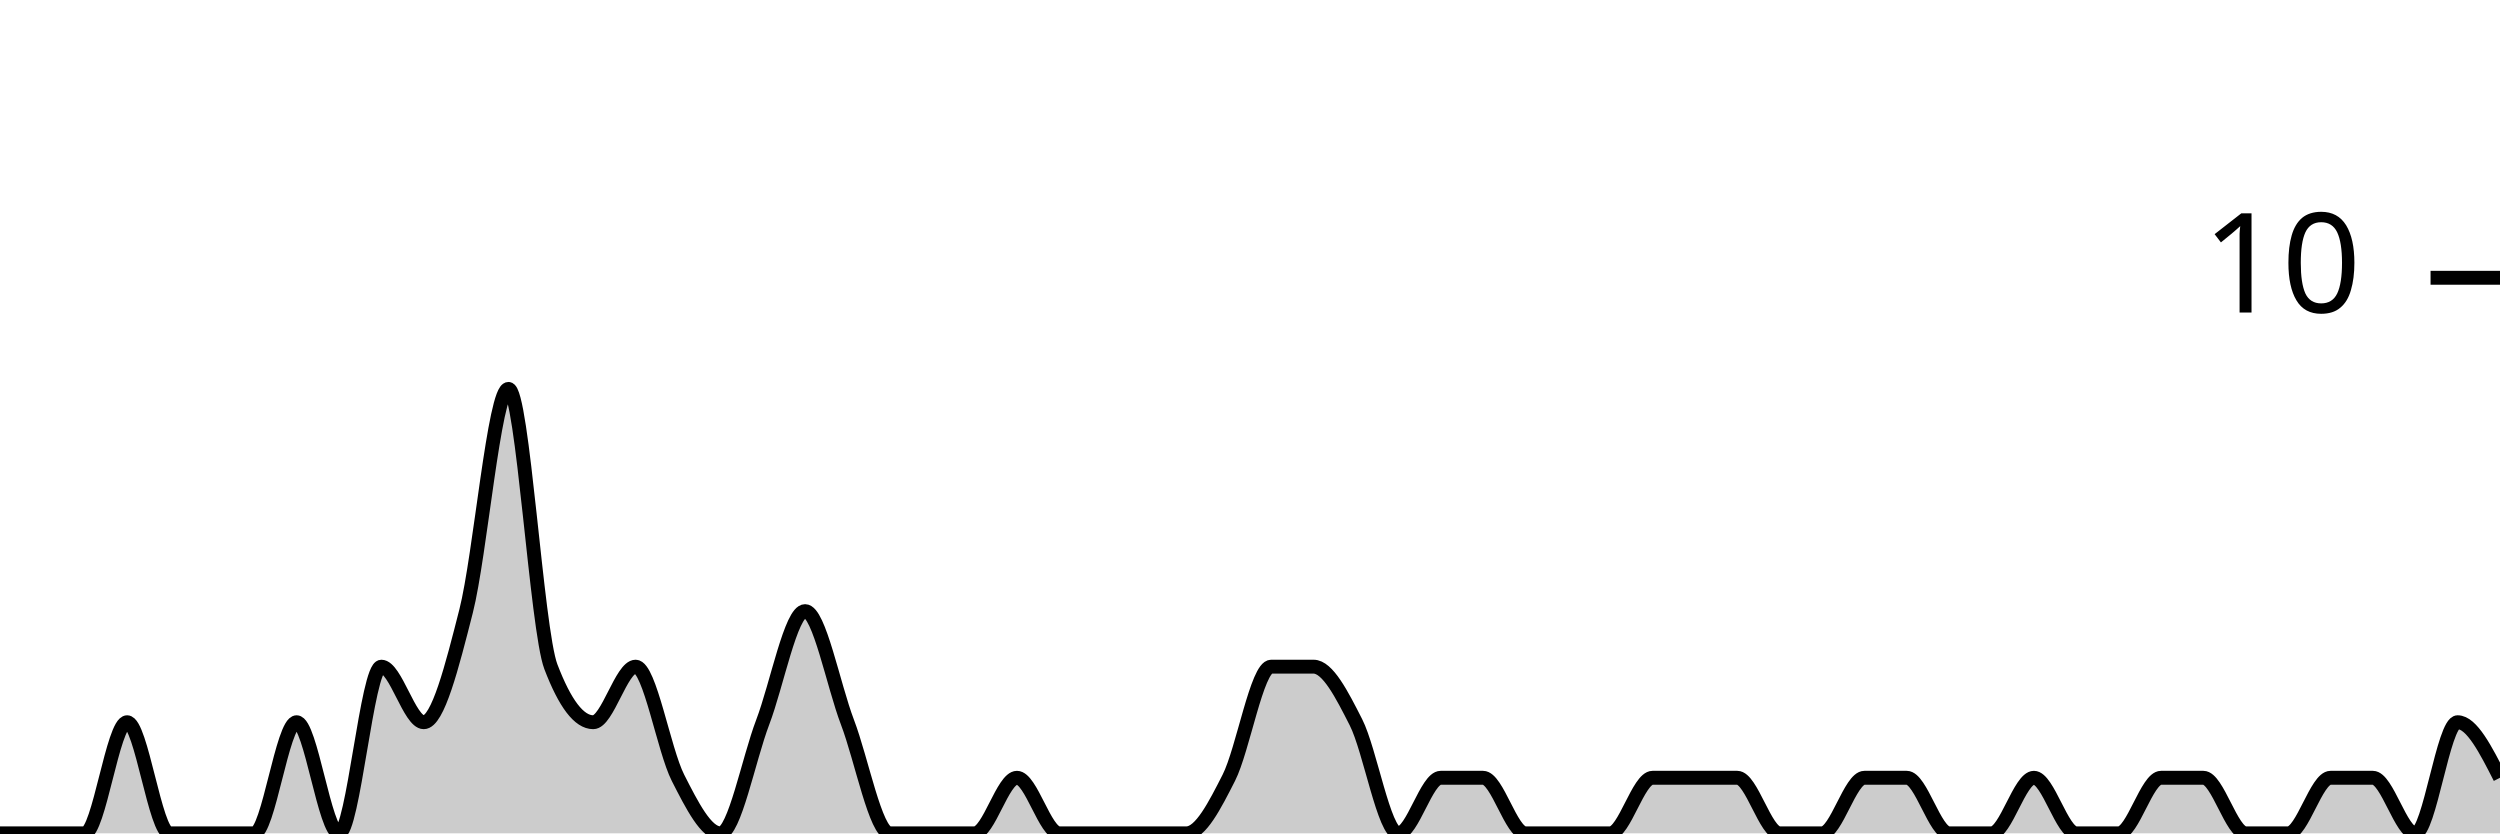
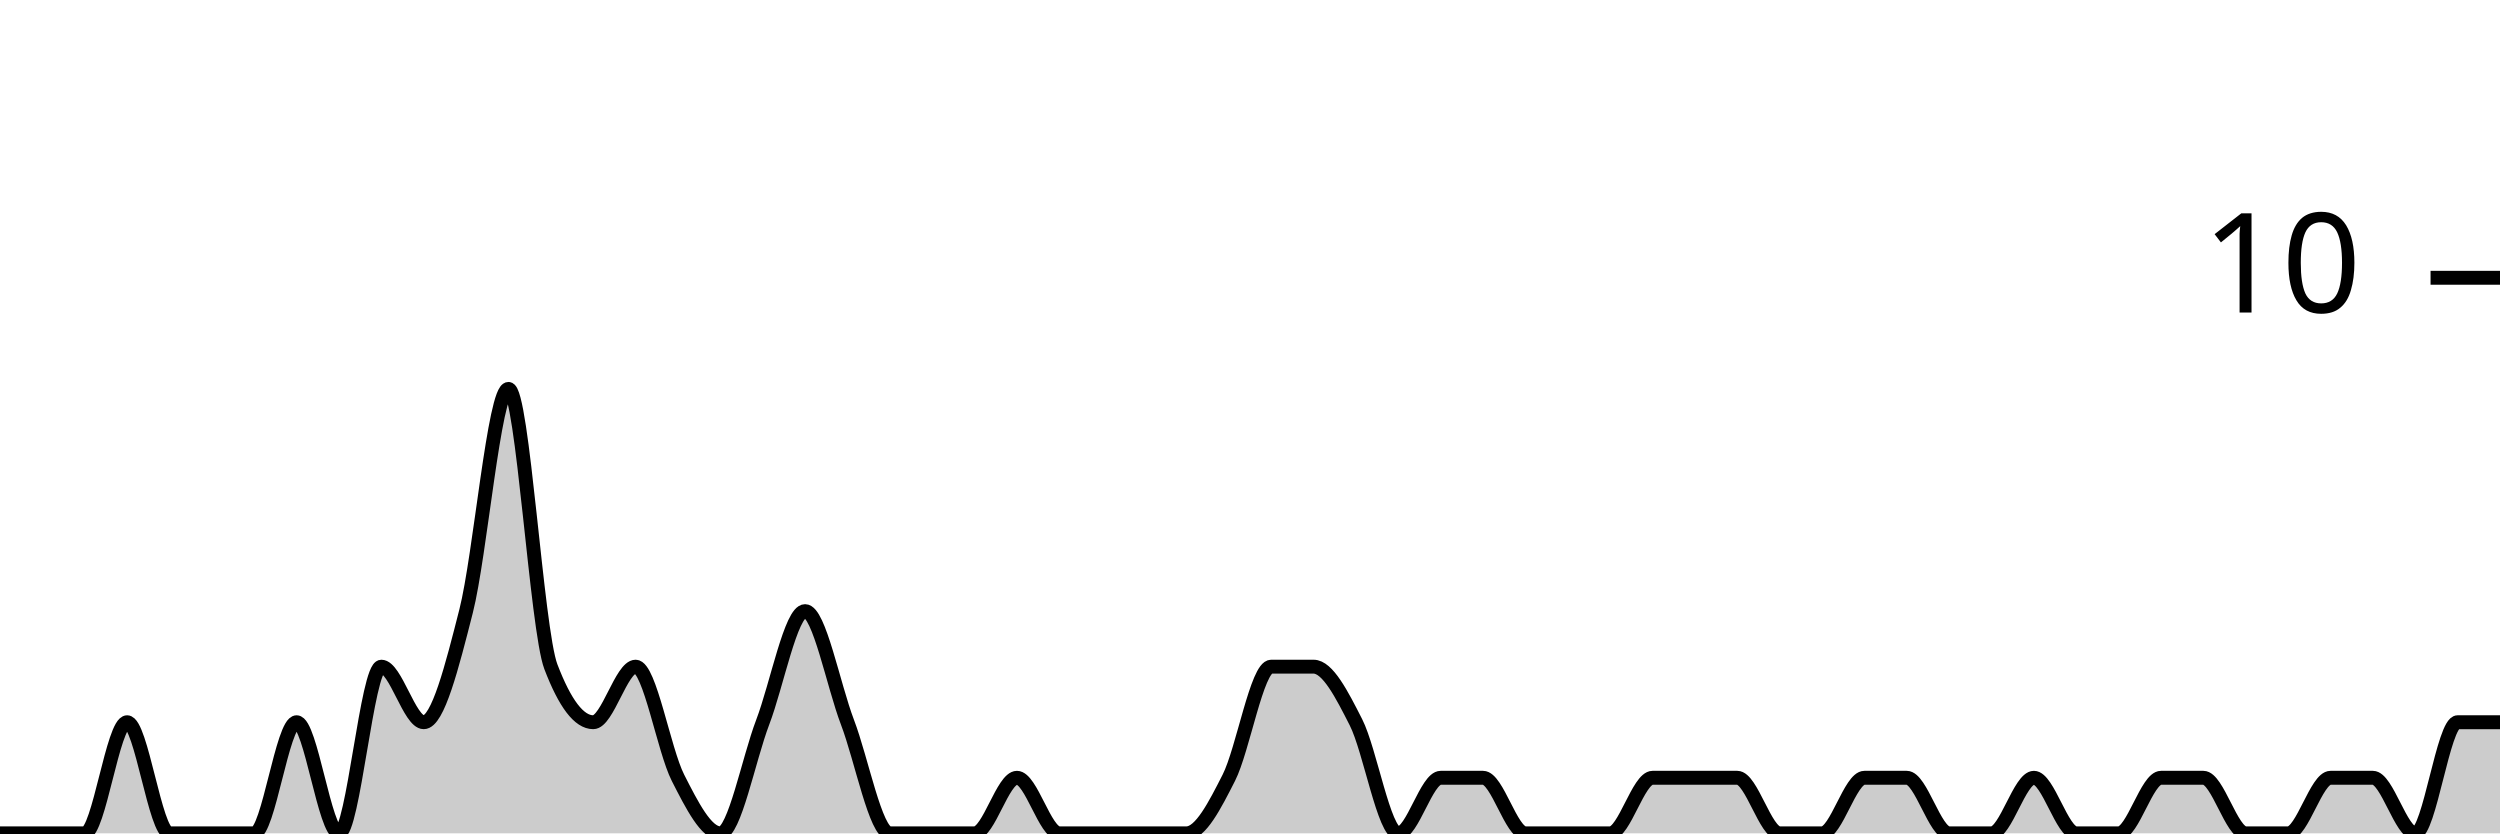
<svg xmlns="http://www.w3.org/2000/svg" viewBox="0 0 180 60">
  <g transform="translate(0,20)">
-     <path class="area" fill="rgba(0, 0, 0, 0.2)" d="M0,40C1.017,40,2.034,40,3.051,40C4.068,40,5.085,40,6.102,40C7.119,40,8.136,32,9.153,32C10.169,32,11.186,40,12.203,40C13.22,40,14.237,40,15.254,40C16.271,40,17.288,40,18.305,40C19.322,40,20.339,32,21.356,32C22.373,32,23.39,40,24.407,40C25.424,40,26.441,28,27.458,28C28.475,28,29.492,32,30.508,32C31.525,32,32.542,28,33.559,24C34.576,20,35.593,8,36.61,8C37.627,8,38.644,25.333,39.661,28C40.678,30.667,41.695,32,42.712,32C43.729,32,44.746,28,45.763,28C46.78,28,47.797,34,48.814,36C49.831,38,50.847,40,51.864,40C52.881,40,53.898,34.667,54.915,32C55.932,29.333,56.949,24,57.966,24C58.983,24,60,29.333,61.017,32C62.034,34.667,63.051,40,64.068,40C65.085,40,66.102,40,67.119,40C68.136,40,69.153,40,70.169,40C71.186,40,72.203,36,73.22,36C74.237,36,75.254,40,76.271,40C77.288,40,78.305,40,79.322,40C80.339,40,81.356,40,82.373,40C83.39,40,84.407,40,85.424,40C86.441,40,87.458,38,88.475,36C89.492,34,90.508,28,91.525,28C92.542,28,93.559,28,94.576,28C95.593,28,96.61,30,97.627,32C98.644,34,99.661,40,100.678,40C101.695,40,102.712,36,103.729,36C104.746,36,105.763,36,106.78,36C107.797,36,108.814,40,109.831,40C110.847,40,111.864,40,112.881,40C113.898,40,114.915,40,115.932,40C116.949,40,117.966,36,118.983,36C120,36,121.017,36,122.034,36C123.051,36,124.068,36,125.085,36C126.102,36,127.119,40,128.136,40C129.153,40,130.169,40,131.186,40C132.203,40,133.22,36,134.237,36C135.254,36,136.271,36,137.288,36C138.305,36,139.322,40,140.339,40C141.356,40,142.373,40,143.39,40C144.407,40,145.424,36,146.441,36C147.458,36,148.475,40,149.492,40C150.508,40,151.525,40,152.542,40C153.559,40,154.576,36,155.593,36C156.61,36,157.627,36,158.644,36C159.661,36,160.678,40,161.695,40C162.712,40,163.729,40,164.746,40C165.763,40,166.78,36,167.797,36C168.814,36,169.831,36,170.847,36C171.864,36,172.881,40,173.898,40C174.915,40,175.932,32,176.949,32C177.966,32,178.983,34,180,36L180,40C178.983,40,177.966,40,176.949,40C175.932,40,174.915,40,173.898,40C172.881,40,171.864,40,170.847,40C169.831,40,168.814,40,167.797,40C166.78,40,165.763,40,164.746,40C163.729,40,162.712,40,161.695,40C160.678,40,159.661,40,158.644,40C157.627,40,156.61,40,155.593,40C154.576,40,153.559,40,152.542,40C151.525,40,150.508,40,149.492,40C148.475,40,147.458,40,146.441,40C145.424,40,144.407,40,143.39,40C142.373,40,141.356,40,140.339,40C139.322,40,138.305,40,137.288,40C136.271,40,135.254,40,134.237,40C133.22,40,132.203,40,131.186,40C130.169,40,129.153,40,128.136,40C127.119,40,126.102,40,125.085,40C124.068,40,123.051,40,122.034,40C121.017,40,120,40,118.983,40C117.966,40,116.949,40,115.932,40C114.915,40,113.898,40,112.881,40C111.864,40,110.847,40,109.831,40C108.814,40,107.797,40,106.78,40C105.763,40,104.746,40,103.729,40C102.712,40,101.695,40,100.678,40C99.661,40,98.644,40,97.627,40C96.61,40,95.593,40,94.576,40C93.559,40,92.542,40,91.525,40C90.508,40,89.492,40,88.475,40C87.458,40,86.441,40,85.424,40C84.407,40,83.39,40,82.373,40C81.356,40,80.339,40,79.322,40C78.305,40,77.288,40,76.271,40C75.254,40,74.237,40,73.22,40C72.203,40,71.186,40,70.169,40C69.153,40,68.136,40,67.119,40C66.102,40,65.085,40,64.068,40C63.051,40,62.034,40,61.017,40C60,40,58.983,40,57.966,40C56.949,40,55.932,40,54.915,40C53.898,40,52.881,40,51.864,40C50.847,40,49.831,40,48.814,40C47.797,40,46.78,40,45.763,40C44.746,40,43.729,40,42.712,40C41.695,40,40.678,40,39.661,40C38.644,40,37.627,40,36.61,40C35.593,40,34.576,40,33.559,40C32.542,40,31.525,40,30.508,40C29.492,40,28.475,40,27.458,40C26.441,40,25.424,40,24.407,40C23.39,40,22.373,40,21.356,40C20.339,40,19.322,40,18.305,40C17.288,40,16.271,40,15.254,40C14.237,40,13.22,40,12.203,40C11.186,40,10.169,40,9.153,40C8.136,40,7.119,40,6.102,40C5.085,40,4.068,40,3.051,40C2.034,40,1.017,40,0,40Z" />
-     <path class="line" stroke="black" fill="none" d="M0,40C1.017,40,2.034,40,3.051,40C4.068,40,5.085,40,6.102,40C7.119,40,8.136,32,9.153,32C10.169,32,11.186,40,12.203,40C13.22,40,14.237,40,15.254,40C16.271,40,17.288,40,18.305,40C19.322,40,20.339,32,21.356,32C22.373,32,23.39,40,24.407,40C25.424,40,26.441,28,27.458,28C28.475,28,29.492,32,30.508,32C31.525,32,32.542,28,33.559,24C34.576,20,35.593,8,36.61,8C37.627,8,38.644,25.333,39.661,28C40.678,30.667,41.695,32,42.712,32C43.729,32,44.746,28,45.763,28C46.78,28,47.797,34,48.814,36C49.831,38,50.847,40,51.864,40C52.881,40,53.898,34.667,54.915,32C55.932,29.333,56.949,24,57.966,24C58.983,24,60,29.333,61.017,32C62.034,34.667,63.051,40,64.068,40C65.085,40,66.102,40,67.119,40C68.136,40,69.153,40,70.169,40C71.186,40,72.203,36,73.22,36C74.237,36,75.254,40,76.271,40C77.288,40,78.305,40,79.322,40C80.339,40,81.356,40,82.373,40C83.39,40,84.407,40,85.424,40C86.441,40,87.458,38,88.475,36C89.492,34,90.508,28,91.525,28C92.542,28,93.559,28,94.576,28C95.593,28,96.61,30,97.627,32C98.644,34,99.661,40,100.678,40C101.695,40,102.712,36,103.729,36C104.746,36,105.763,36,106.78,36C107.797,36,108.814,40,109.831,40C110.847,40,111.864,40,112.881,40C113.898,40,114.915,40,115.932,40C116.949,40,117.966,36,118.983,36C120,36,121.017,36,122.034,36C123.051,36,124.068,36,125.085,36C126.102,36,127.119,40,128.136,40C129.153,40,130.169,40,131.186,40C132.203,40,133.22,36,134.237,36C135.254,36,136.271,36,137.288,36C138.305,36,139.322,40,140.339,40C141.356,40,142.373,40,143.39,40C144.407,40,145.424,36,146.441,36C147.458,36,148.475,40,149.492,40C150.508,40,151.525,40,152.542,40C153.559,40,154.576,36,155.593,36C156.61,36,157.627,36,158.644,36C159.661,36,160.678,40,161.695,40C162.712,40,163.729,40,164.746,40C165.763,40,166.78,36,167.797,36C168.814,36,169.831,36,170.847,36C171.864,36,172.881,40,173.898,40C174.915,40,175.932,32,176.949,32C177.966,32,178.983,34,180,36" />
+     <path class="area" fill="rgba(0, 0, 0, 0.2)" d="M0,40C1.017,40,2.034,40,3.051,40C4.068,40,5.085,40,6.102,40C7.119,40,8.136,32,9.153,32C10.169,32,11.186,40,12.203,40C13.22,40,14.237,40,15.254,40C16.271,40,17.288,40,18.305,40C19.322,40,20.339,32,21.356,32C22.373,32,23.39,40,24.407,40C25.424,40,26.441,28,27.458,28C28.475,28,29.492,32,30.508,32C31.525,32,32.542,28,33.559,24C34.576,20,35.593,8,36.61,8C37.627,8,38.644,25.333,39.661,28C40.678,30.667,41.695,32,42.712,32C43.729,32,44.746,28,45.763,28C46.78,28,47.797,34,48.814,36C49.831,38,50.847,40,51.864,40C52.881,40,53.898,34.667,54.915,32C55.932,29.333,56.949,24,57.966,24C58.983,24,60,29.333,61.017,32C62.034,34.667,63.051,40,64.068,40C65.085,40,66.102,40,67.119,40C68.136,40,69.153,40,70.169,40C71.186,40,72.203,36,73.22,36C74.237,36,75.254,40,76.271,40C77.288,40,78.305,40,79.322,40C80.339,40,81.356,40,82.373,40C83.39,40,84.407,40,85.424,40C86.441,40,87.458,38,88.475,36C89.492,34,90.508,28,91.525,28C92.542,28,93.559,28,94.576,28C95.593,28,96.61,30,97.627,32C98.644,34,99.661,40,100.678,40C101.695,40,102.712,36,103.729,36C104.746,36,105.763,36,106.78,36C107.797,36,108.814,40,109.831,40C110.847,40,111.864,40,112.881,40C113.898,40,114.915,40,115.932,40C116.949,40,117.966,36,118.983,36C120,36,121.017,36,122.034,36C123.051,36,124.068,36,125.085,36C126.102,36,127.119,40,128.136,40C129.153,40,130.169,40,131.186,40C132.203,40,133.22,36,134.237,36C135.254,36,136.271,36,137.288,36C138.305,36,139.322,40,140.339,40C141.356,40,142.373,40,143.39,40C144.407,40,145.424,36,146.441,36C147.458,36,148.475,40,149.492,40C150.508,40,151.525,40,152.542,40C153.559,40,154.576,36,155.593,36C156.61,36,157.627,36,158.644,36C159.661,36,160.678,40,161.695,40C162.712,40,163.729,40,164.746,40C165.763,40,166.78,36,167.797,36C168.814,36,169.831,36,170.847,36C171.864,36,172.881,40,173.898,40C174.915,40,175.932,32,176.949,32C177.966,32,178.983,32,180,32L180,40C178.983,40,177.966,40,176.949,40C175.932,40,174.915,40,173.898,40C172.881,40,171.864,40,170.847,40C169.831,40,168.814,40,167.797,40C166.78,40,165.763,40,164.746,40C163.729,40,162.712,40,161.695,40C160.678,40,159.661,40,158.644,40C157.627,40,156.61,40,155.593,40C154.576,40,153.559,40,152.542,40C151.525,40,150.508,40,149.492,40C148.475,40,147.458,40,146.441,40C145.424,40,144.407,40,143.39,40C142.373,40,141.356,40,140.339,40C139.322,40,138.305,40,137.288,40C136.271,40,135.254,40,134.237,40C133.22,40,132.203,40,131.186,40C130.169,40,129.153,40,128.136,40C127.119,40,126.102,40,125.085,40C124.068,40,123.051,40,122.034,40C121.017,40,120,40,118.983,40C117.966,40,116.949,40,115.932,40C114.915,40,113.898,40,112.881,40C111.864,40,110.847,40,109.831,40C108.814,40,107.797,40,106.78,40C105.763,40,104.746,40,103.729,40C102.712,40,101.695,40,100.678,40C99.661,40,98.644,40,97.627,40C96.61,40,95.593,40,94.576,40C93.559,40,92.542,40,91.525,40C90.508,40,89.492,40,88.475,40C87.458,40,86.441,40,85.424,40C84.407,40,83.39,40,82.373,40C81.356,40,80.339,40,79.322,40C78.305,40,77.288,40,76.271,40C75.254,40,74.237,40,73.22,40C72.203,40,71.186,40,70.169,40C69.153,40,68.136,40,67.119,40C66.102,40,65.085,40,64.068,40C63.051,40,62.034,40,61.017,40C60,40,58.983,40,57.966,40C56.949,40,55.932,40,54.915,40C53.898,40,52.881,40,51.864,40C50.847,40,49.831,40,48.814,40C47.797,40,46.78,40,45.763,40C44.746,40,43.729,40,42.712,40C41.695,40,40.678,40,39.661,40C38.644,40,37.627,40,36.61,40C35.593,40,34.576,40,33.559,40C32.542,40,31.525,40,30.508,40C29.492,40,28.475,40,27.458,40C26.441,40,25.424,40,24.407,40C23.39,40,22.373,40,21.356,40C20.339,40,19.322,40,18.305,40C17.288,40,16.271,40,15.254,40C14.237,40,13.22,40,12.203,40C11.186,40,10.169,40,9.153,40C8.136,40,7.119,40,6.102,40C5.085,40,4.068,40,3.051,40C2.034,40,1.017,40,0,40Z" />
+     <path class="line" stroke="black" fill="none" d="M0,40C1.017,40,2.034,40,3.051,40C4.068,40,5.085,40,6.102,40C7.119,40,8.136,32,9.153,32C10.169,32,11.186,40,12.203,40C13.22,40,14.237,40,15.254,40C16.271,40,17.288,40,18.305,40C19.322,40,20.339,32,21.356,32C22.373,32,23.39,40,24.407,40C25.424,40,26.441,28,27.458,28C28.475,28,29.492,32,30.508,32C31.525,32,32.542,28,33.559,24C34.576,20,35.593,8,36.61,8C37.627,8,38.644,25.333,39.661,28C40.678,30.667,41.695,32,42.712,32C43.729,32,44.746,28,45.763,28C46.78,28,47.797,34,48.814,36C49.831,38,50.847,40,51.864,40C52.881,40,53.898,34.667,54.915,32C55.932,29.333,56.949,24,57.966,24C58.983,24,60,29.333,61.017,32C62.034,34.667,63.051,40,64.068,40C65.085,40,66.102,40,67.119,40C68.136,40,69.153,40,70.169,40C71.186,40,72.203,36,73.22,36C74.237,36,75.254,40,76.271,40C77.288,40,78.305,40,79.322,40C80.339,40,81.356,40,82.373,40C83.39,40,84.407,40,85.424,40C86.441,40,87.458,38,88.475,36C89.492,34,90.508,28,91.525,28C92.542,28,93.559,28,94.576,28C95.593,28,96.61,30,97.627,32C98.644,34,99.661,40,100.678,40C101.695,40,102.712,36,103.729,36C104.746,36,105.763,36,106.78,36C107.797,36,108.814,40,109.831,40C110.847,40,111.864,40,112.881,40C113.898,40,114.915,40,115.932,40C116.949,40,117.966,36,118.983,36C120,36,121.017,36,122.034,36C123.051,36,124.068,36,125.085,36C126.102,36,127.119,40,128.136,40C129.153,40,130.169,40,131.186,40C132.203,40,133.22,36,134.237,36C135.254,36,136.271,36,137.288,36C138.305,36,139.322,40,140.339,40C141.356,40,142.373,40,143.39,40C144.407,40,145.424,36,146.441,36C147.458,36,148.475,40,149.492,40C150.508,40,151.525,40,152.542,40C153.559,40,154.576,36,155.593,36C156.61,36,157.627,36,158.644,36C159.661,36,160.678,40,161.695,40C162.712,40,163.729,40,164.746,40C165.763,40,166.78,36,167.797,36C168.814,36,169.831,36,170.847,36C171.864,36,172.881,40,173.898,40C174.915,40,175.932,32,176.949,32C177.966,32,178.983,32,180,32" />
    <path class="axis-ceiling" stroke-width="1" stroke="black" fill="none" d="M175,0L180,0" />
    <text class="axis-ceiling-label" font-family="sans-serif" text-anchor="end" font-size="10px" x="170" y="2.5">10</text>
  </g>
</svg>
